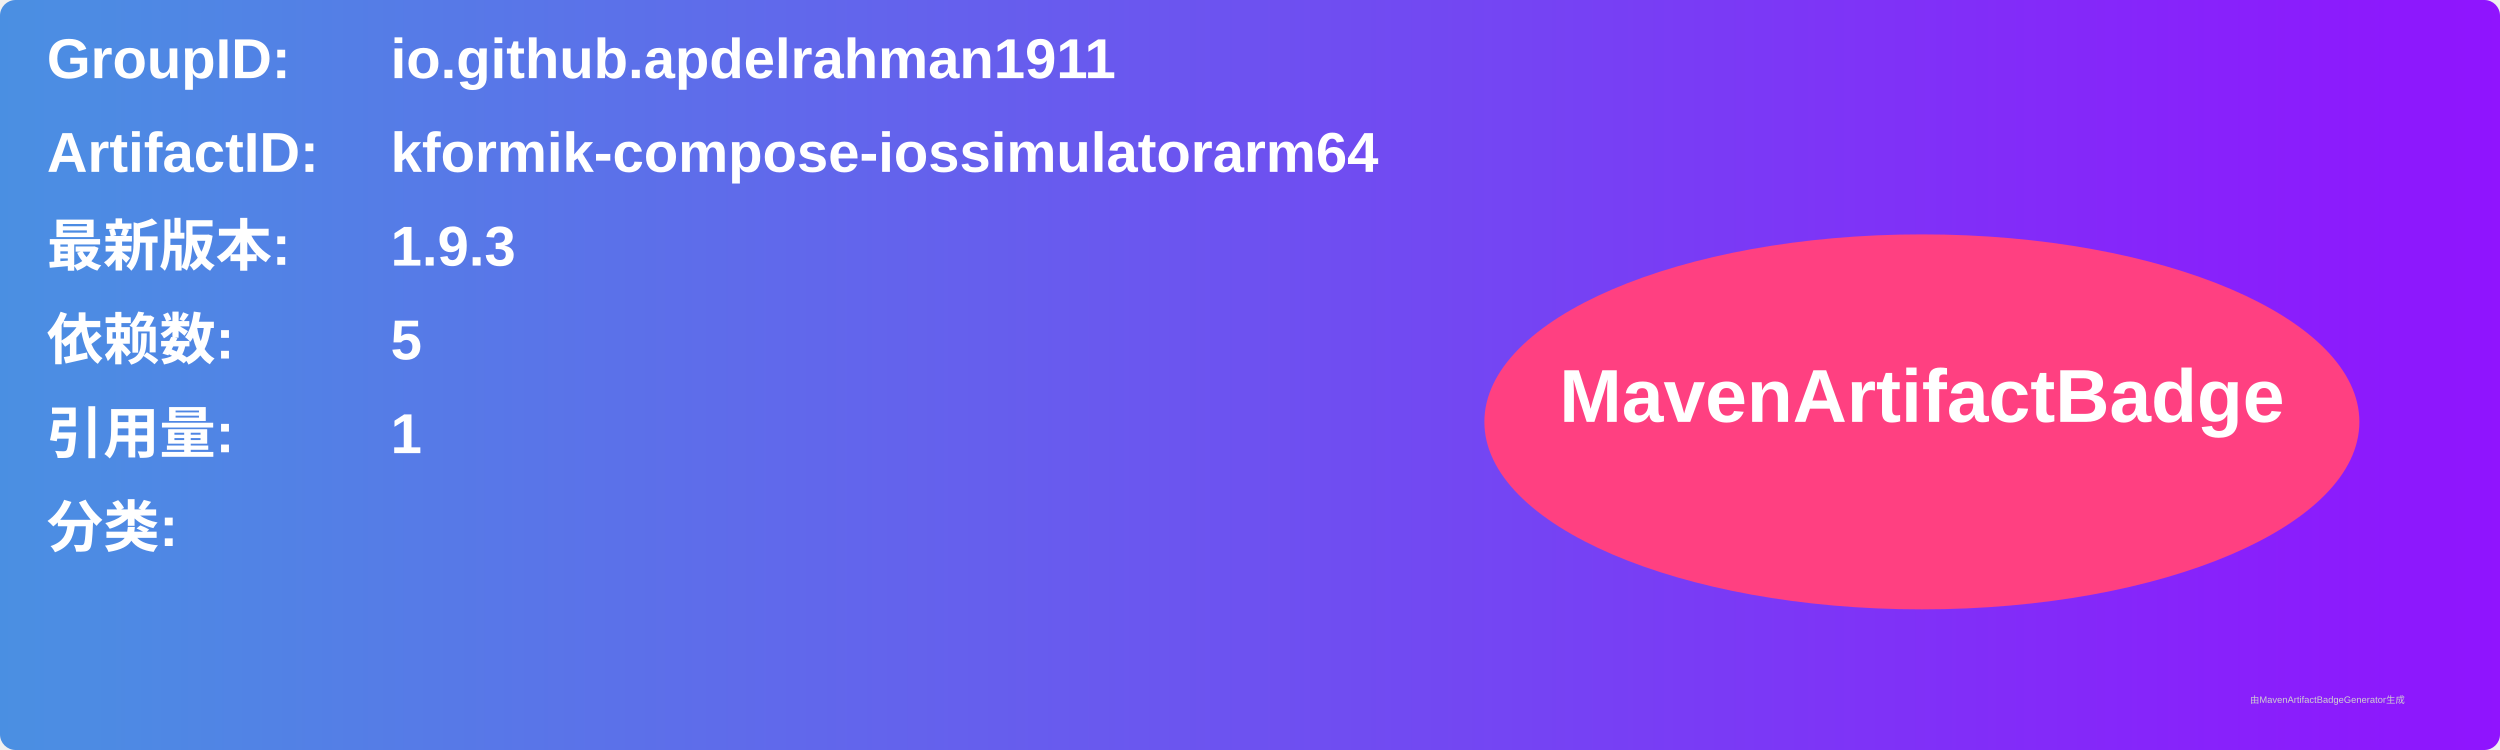
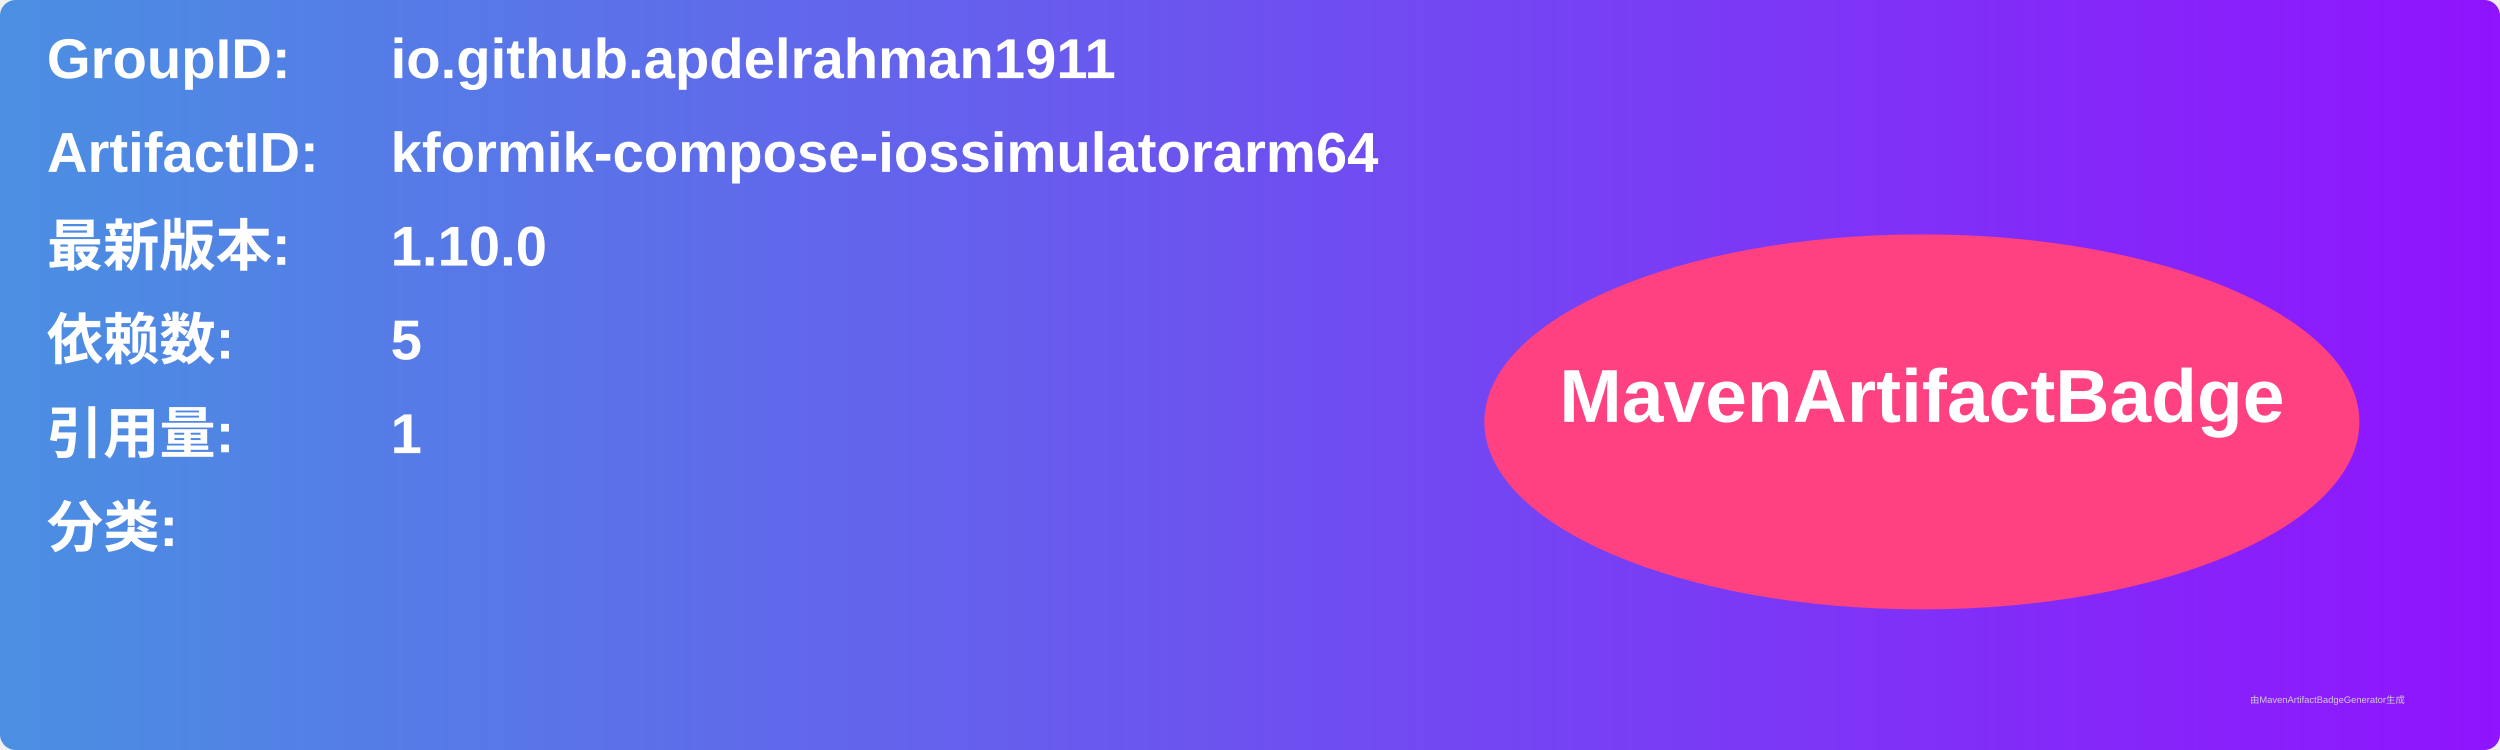
<svg xmlns="http://www.w3.org/2000/svg" width="800" height="240" viewBox="0 0 800 240">
  <linearGradient id="grad" x1="0%" y1="0%" x2="100%" y2="0%">
    <stop offset="0%" stop-color="#4a90e2" />
    <stop offset="100%" stop-color="#9013fe" />
  </linearGradient>
  <rect width="100%" height="100%" rx="5" ry="5" fill="url(#grad)" />
  <g transform="translate(15, 15)">
    <text x="0" y="10" font-family="Arial" font-size="18" fill="white" font-weight="bold" width="260">GroupID:</text>
    <text x="110" y="10" font-family="Arial" font-size="18" fill="white" font-weight="bold" width="460">io.github.apdelrahman1911</text>
    <text x="0" y="40" font-family="Arial" font-size="18" fill="white" font-weight="bold" width="260">ArtifactID:</text>
    <text x="110" y="40" font-family="Arial" font-size="18" fill="white" font-weight="bold" width="460">kformik-compose-iossimulatorarm64</text>
    <text x="0" y="70" font-family="Arial" font-size="18" fill="white" font-weight="bold">最新版本:</text>
    <text x="110" y="70" font-family="Arial" font-size="18" fill="white" font-weight="bold">
-       <tspan font-weight="bold">1.9.3</tspan>
+       <tspan font-weight="bold">1.10.0</tspan>
    </text>
    <text x="0" y="100" font-family="Arial" font-size="18" fill="white" font-weight="bold">依赖数: </text>
    <text x="110" y="100" font-family="Arial" font-size="18" fill="white">
      <tspan font-weight="bold">5</tspan>
    </text>
    <text x="0" y="130" font-family="Arial" font-size="18" fill="white" font-weight="bold">引用量: </text>
    <text x="110" y="130" font-family="Arial" font-size="18" fill="white">
      <tspan font-weight="bold">1</tspan>
    </text>
    <text x="0" y="160" font-family="Arial" font-size="18" fill="white" font-weight="bold">分类:</text>
    <text x="10" y="190" font-family="Arial" font-size="10" fill="white">
      <tspan font-weight="bold" />
    </text>
    <ellipse cx="600" cy="120" rx="140" ry="60" fill="#ff4081" />
    <text x="600" y="120" text-anchor="middle" font-family="Arial" font-size="24" fill="white" font-weight="bold">MavenArtifactBadge</text>
  </g>
  <text x="720" y="225" font-family="Arial" font-size="3" fill="#d0d0d0">由MavenArtifactBadgeGenerator生成</text>
</svg>
